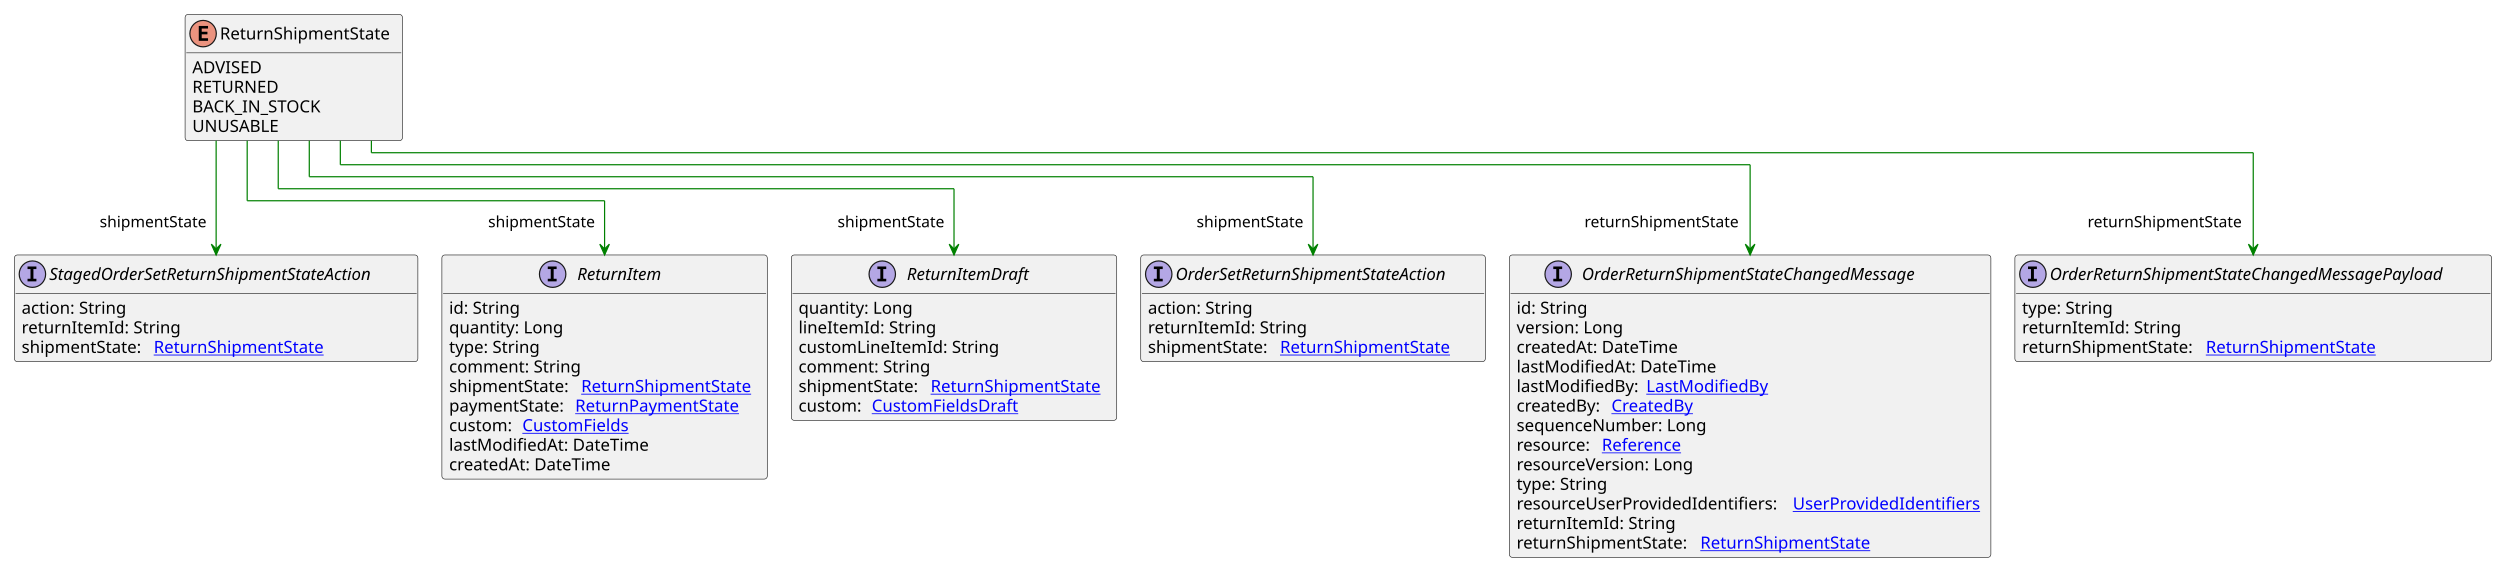
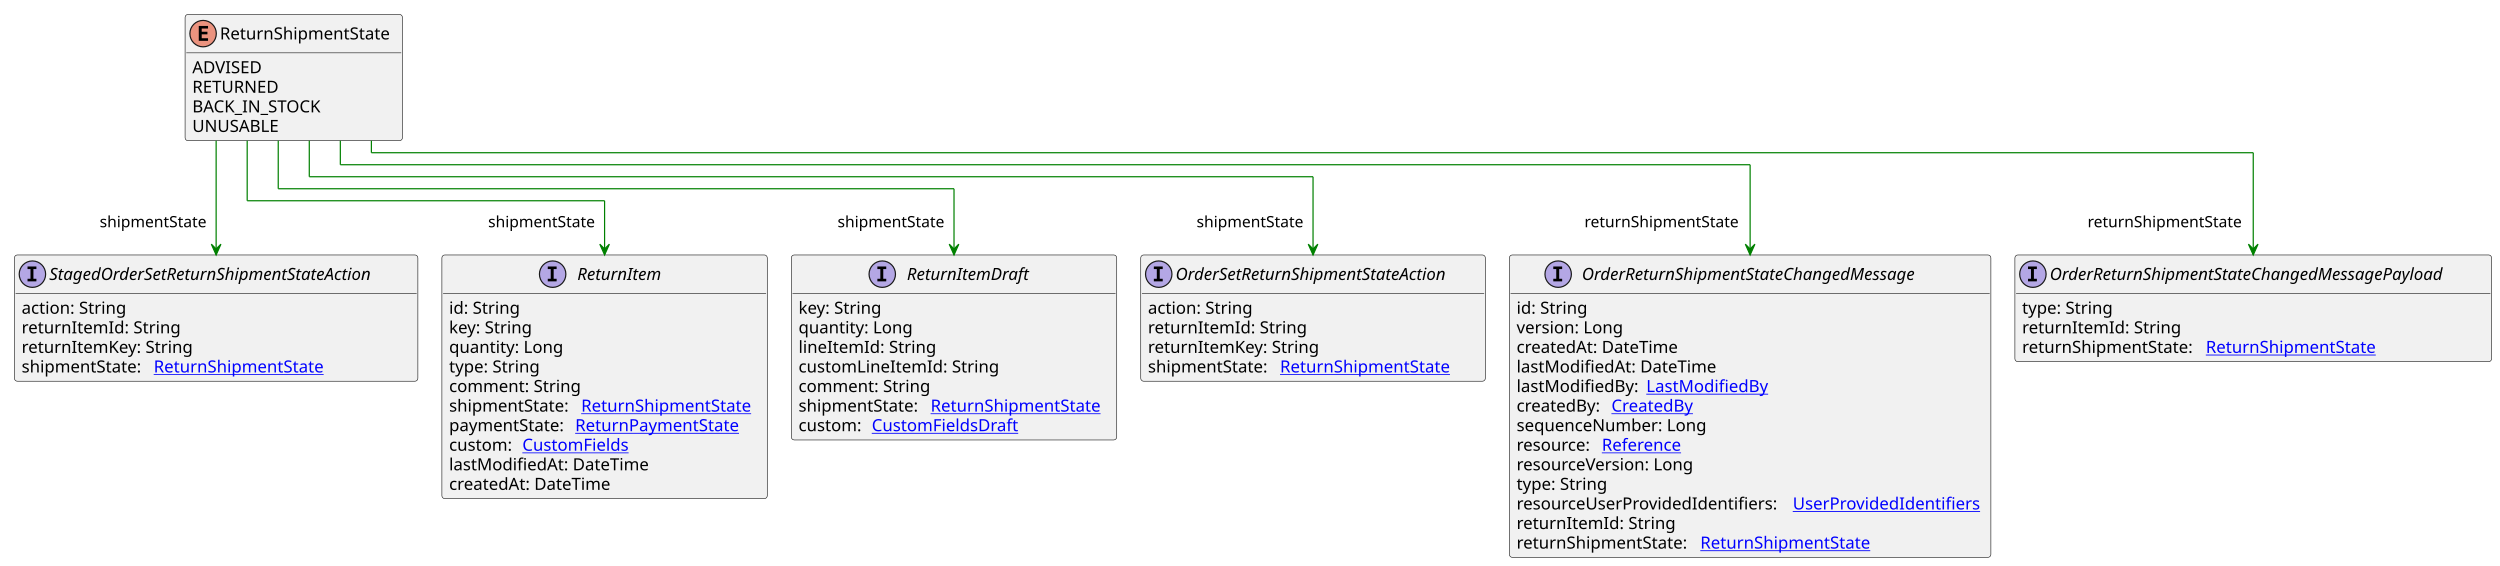
<svg xmlns="http://www.w3.org/2000/svg" xmlns:xlink="http://www.w3.org/1999/xlink" contentStyleType="text/css" height="471px" preserveAspectRatio="none" style="width:2082px;height:471px;background:#FFFFFF;" version="1.1" viewBox="0 0 2082 471" width="2082px" zoomAndPan="magnify">
  <defs />
  <g>
    <g id="elem_ReturnShipmentState">
      <rect codeLine="3" fill="#F1F1F1" height="105.188" id="ReturnShipmentState" rx="2.5" ry="2.5" style="stroke:#181818;stroke-width:0.5;" width="181" x="154.143" y="12" />
      <ellipse cx="169.143" cy="28" fill="#EB937F" rx="11" ry="11" style="stroke:#181818;stroke-width:1.0;" />
      <path d="M173.252,34 L165.534,34 L165.534,21.609 L173.252,21.609 L173.252,23.766 L167.987,23.766 L167.987,26.438 L172.752,26.438 L172.752,28.594 L167.987,28.594 L167.987,31.844 L173.252,31.844 L173.252,34 Z " fill="#000000" />
      <text fill="#000000" font-family="sans-serif" font-size="14" lengthAdjust="spacing" textLength="149" x="183.143" y="32.847">ReturnShipmentState</text>
      <line style="stroke:#181818;stroke-width:0.5;" x1="155.143" x2="334.143" y1="44" y2="44" />
      <text fill="#000000" font-family="sans-serif" font-size="14" lengthAdjust="spacing" textLength="61" x="160.143" y="60.995">ADVISED</text>
      <text fill="#000000" font-family="sans-serif" font-size="14" lengthAdjust="spacing" textLength="78" x="160.143" y="77.292">RETURNED</text>
      <text fill="#000000" font-family="sans-serif" font-size="14" lengthAdjust="spacing" textLength="113" x="160.143" y="93.589">BACK_IN_STOCK</text>
      <text fill="#000000" font-family="sans-serif" font-size="14" lengthAdjust="spacing" textLength="74" x="160.143" y="109.886">UNUSABLE</text>
    </g>
    <a href="OrderReturnShipmentStateChangedMessage.svg" target="_top" title="OrderReturnShipmentStateChangedMessage.svg" xlink:actuate="onRequest" xlink:href="OrderReturnShipmentStateChangedMessage.svg" xlink:show="new" xlink:title="OrderReturnShipmentStateChangedMessage.svg" xlink:type="simple">
      <g id="elem_OrderReturnShipmentStateChangedMessage">
        <rect codeLine="9" fill="#F1F1F1" height="251.859" id="OrderReturnShipmentStateChangedMessage" rx="2.5" ry="2.5" style="stroke:#181818;stroke-width:0.5;" width="401" x="1257" y="212.32" />
        <ellipse cx="1297.65" cy="228.32" fill="#B4A7E5" rx="11" ry="11" style="stroke:#181818;stroke-width:1.0;" />
        <path d="M1293.572,224.086 L1293.572,221.93 L1300.963,221.93 L1300.963,224.086 L1298.494,224.086 L1298.494,232.164 L1300.963,232.164 L1300.963,234.32 L1293.572,234.32 L1293.572,232.164 L1296.041,232.164 L1296.041,224.086 L1293.572,224.086 Z " fill="#000000" />
        <text fill="#000000" font-family="sans-serif" font-size="14" font-style="italic" lengthAdjust="spacing" textLength="312" x="1317.35" y="233.167">OrderReturnShipmentStateChangedMessage</text>
        <line style="stroke:#181818;stroke-width:0.5;" x1="1258" x2="1657" y1="244.32" y2="244.32" />
        <text fill="#000000" font-family="sans-serif" font-size="14" lengthAdjust="spacing" textLength="61" x="1263" y="261.315">id: String</text>
        <text fill="#000000" font-family="sans-serif" font-size="14" lengthAdjust="spacing" textLength="93" x="1263" y="277.612">version: Long</text>
        <text fill="#000000" font-family="sans-serif" font-size="14" lengthAdjust="spacing" textLength="143" x="1263" y="293.909">createdAt: DateTime</text>
        <text fill="#000000" font-family="sans-serif" font-size="14" lengthAdjust="spacing" textLength="172" x="1263" y="310.206">lastModifiedAt: DateTime</text>
        <text fill="#000000" font-family="sans-serif" font-size="14" lengthAdjust="spacing" textLength="104" x="1263" y="326.503">lastModifiedBy:</text>
        <a href="LastModifiedBy.svg" target="_top" title="LastModifiedBy.svg" xlink:actuate="onRequest" xlink:href="LastModifiedBy.svg" xlink:show="new" xlink:title="LastModifiedBy.svg" xlink:type="simple">
          <text fill="#0000FF" font-family="sans-serif" font-size="14" lengthAdjust="spacing" text-decoration="underline" textLength="103" x="1371" y="326.503">LastModifiedBy</text>
        </a>
        <text fill="#000000" font-family="sans-serif" font-size="14" lengthAdjust="spacing" textLength="75" x="1263" y="342.8">createdBy:</text>
        <a href="CreatedBy.svg" target="_top" title="CreatedBy.svg" xlink:actuate="onRequest" xlink:href="CreatedBy.svg" xlink:show="new" xlink:title="CreatedBy.svg" xlink:type="simple">
          <text fill="#0000FF" font-family="sans-serif" font-size="14" lengthAdjust="spacing" text-decoration="underline" textLength="72" x="1342" y="342.8">CreatedBy</text>
        </a>
        <text fill="#000000" font-family="sans-serif" font-size="14" lengthAdjust="spacing" textLength="168" x="1263" y="359.097">sequenceNumber: Long</text>
        <text fill="#000000" font-family="sans-serif" font-size="14" lengthAdjust="spacing" textLength="67" x="1263" y="375.394">resource:</text>
        <a href="Reference.svg" target="_top" title="Reference.svg" xlink:actuate="onRequest" xlink:href="Reference.svg" xlink:show="new" xlink:title="Reference.svg" xlink:type="simple">
          <text fill="#0000FF" font-family="sans-serif" font-size="14" lengthAdjust="spacing" text-decoration="underline" textLength="72" x="1334" y="375.394">Reference</text>
        </a>
        <text fill="#000000" font-family="sans-serif" font-size="14" lengthAdjust="spacing" textLength="157" x="1263" y="391.69">resourceVersion: Long</text>
        <text fill="#000000" font-family="sans-serif" font-size="14" lengthAdjust="spacing" textLength="79" x="1263" y="407.987">type: String</text>
        <text fill="#000000" font-family="sans-serif" font-size="14" lengthAdjust="spacing" textLength="226" x="1263" y="424.284">resourceUserProvidedIdentifiers:</text>
        <a href="UserProvidedIdentifiers.svg" target="_top" title="UserProvidedIdentifiers.svg" xlink:actuate="onRequest" xlink:href="UserProvidedIdentifiers.svg" xlink:show="new" xlink:title="UserProvidedIdentifiers.svg" xlink:type="simple">
          <text fill="#0000FF" font-family="sans-serif" font-size="14" lengthAdjust="spacing" text-decoration="underline" textLength="159" x="1493" y="424.284">UserProvidedIdentifiers</text>
        </a>
        <text fill="#000000" font-family="sans-serif" font-size="14" lengthAdjust="spacing" textLength="133" x="1263" y="440.581">returnItemId: String</text>
        <text fill="#000000" font-family="sans-serif" font-size="14" lengthAdjust="spacing" textLength="149" x="1263" y="456.878">returnShipmentState:</text>
        <a href="ReturnShipmentState.svg" target="_top" title="ReturnShipmentState.svg" xlink:actuate="onRequest" xlink:href="ReturnShipmentState.svg" xlink:show="new" xlink:title="ReturnShipmentState.svg" xlink:type="simple">
          <text fill="#0000FF" font-family="sans-serif" font-size="14" lengthAdjust="spacing" text-decoration="underline" textLength="149" x="1416" y="456.878">ReturnShipmentState</text>
        </a>
      </g>
    </a>
    <a href="OrderReturnShipmentStateChangedMessagePayload.svg" target="_top" title="OrderReturnShipmentStateChangedMessagePayload.svg" xlink:actuate="onRequest" xlink:href="OrderReturnShipmentStateChangedMessagePayload.svg" xlink:show="new" xlink:title="OrderReturnShipmentStateChangedMessagePayload.svg" xlink:type="simple">
      <g id="elem_OrderReturnShipmentStateChangedMessagePayload">
        <rect codeLine="24" fill="#F1F1F1" height="88.891" id="OrderReturnShipmentStateChangedMessagePayload" rx="2.5" ry="2.5" style="stroke:#181818;stroke-width:0.5;" width="397" x="1678" y="212.32" />
        <ellipse cx="1693" cy="228.32" fill="#B4A7E5" rx="11" ry="11" style="stroke:#181818;stroke-width:1.0;" />
        <path d="M1688.922,224.086 L1688.922,221.93 L1696.312,221.93 L1696.312,224.086 L1693.844,224.086 L1693.844,232.164 L1696.312,232.164 L1696.312,234.32 L1688.922,234.32 L1688.922,232.164 L1691.391,232.164 L1691.391,224.086 L1688.922,224.086 Z " fill="#000000" />
        <text fill="#000000" font-family="sans-serif" font-size="14" font-style="italic" lengthAdjust="spacing" textLength="365" x="1707" y="233.167">OrderReturnShipmentStateChangedMessagePayload</text>
        <line style="stroke:#181818;stroke-width:0.5;" x1="1679" x2="2074" y1="244.32" y2="244.32" />
        <text fill="#000000" font-family="sans-serif" font-size="14" lengthAdjust="spacing" textLength="79" x="1684" y="261.315">type: String</text>
        <text fill="#000000" font-family="sans-serif" font-size="14" lengthAdjust="spacing" textLength="133" x="1684" y="277.612">returnItemId: String</text>
        <text fill="#000000" font-family="sans-serif" font-size="14" lengthAdjust="spacing" textLength="149" x="1684" y="293.909">returnShipmentState:</text>
        <a href="ReturnShipmentState.svg" target="_top" title="ReturnShipmentState.svg" xlink:actuate="onRequest" xlink:href="ReturnShipmentState.svg" xlink:show="new" xlink:title="ReturnShipmentState.svg" xlink:type="simple">
          <text fill="#0000FF" font-family="sans-serif" font-size="14" lengthAdjust="spacing" text-decoration="underline" textLength="149" x="1837" y="293.909">ReturnShipmentState</text>
        </a>
      </g>
    </a>
    <a href="StagedOrderSetReturnShipmentStateAction.svg" target="_top" title="StagedOrderSetReturnShipmentStateAction.svg" xlink:actuate="onRequest" xlink:href="StagedOrderSetReturnShipmentStateAction.svg" xlink:show="new" xlink:title="StagedOrderSetReturnShipmentStateAction.svg" xlink:type="simple">
      <g id="elem_StagedOrderSetReturnShipmentStateAction">
-         <rect codeLine="29" fill="#F1F1F1" height="88.891" id="StagedOrderSetReturnShipmentStateAction" rx="2.5" ry="2.5" style="stroke:#181818;stroke-width:0.5;" width="336" x="12" y="212.32" />
+         <rect codeLine="29" fill="#F1F1F1" height="105.188" id="StagedOrderSetReturnShipmentStateAction" rx="2.5" ry="2.5" style="stroke:#181818;stroke-width:0.5;" width="336" x="12" y="212.32" />
        <ellipse cx="27" cy="228.32" fill="#B4A7E5" rx="11" ry="11" style="stroke:#181818;stroke-width:1.0;" />
        <path d="M22.922,224.086 L22.922,221.93 L30.312,221.93 L30.312,224.086 L27.844,224.086 L27.844,232.164 L30.312,232.164 L30.312,234.32 L22.922,234.32 L22.922,232.164 L25.391,232.164 L25.391,224.086 L22.922,224.086 Z " fill="#000000" />
        <text fill="#000000" font-family="sans-serif" font-size="14" font-style="italic" lengthAdjust="spacing" textLength="304" x="41" y="233.167">StagedOrderSetReturnShipmentStateAction</text>
        <line style="stroke:#181818;stroke-width:0.5;" x1="13" x2="347" y1="244.32" y2="244.32" />
        <text fill="#000000" font-family="sans-serif" font-size="14" lengthAdjust="spacing" textLength="91" x="18" y="261.315">action: String</text>
        <text fill="#000000" font-family="sans-serif" font-size="14" lengthAdjust="spacing" textLength="133" x="18" y="277.612">returnItemId: String</text>
-         <text fill="#000000" font-family="sans-serif" font-size="14" lengthAdjust="spacing" textLength="106" x="18" y="293.909">shipmentState:</text>
+         <text fill="#000000" font-family="sans-serif" font-size="14" lengthAdjust="spacing" textLength="146" x="18" y="293.909">returnItemKey: String</text>
+         <text fill="#000000" font-family="sans-serif" font-size="14" lengthAdjust="spacing" textLength="106" x="18" y="310.206">shipmentState:</text>
        <a href="ReturnShipmentState.svg" target="_top" title="ReturnShipmentState.svg" xlink:actuate="onRequest" xlink:href="ReturnShipmentState.svg" xlink:show="new" xlink:title="ReturnShipmentState.svg" xlink:type="simple">
-           <text fill="#0000FF" font-family="sans-serif" font-size="14" lengthAdjust="spacing" text-decoration="underline" textLength="149" x="128" y="293.909">ReturnShipmentState</text>
+           <text fill="#0000FF" font-family="sans-serif" font-size="14" lengthAdjust="spacing" text-decoration="underline" textLength="149" x="128" y="310.206">ReturnShipmentState</text>
        </a>
      </g>
    </a>
    <a href="ReturnItem.svg" target="_top" title="ReturnItem.svg" xlink:actuate="onRequest" xlink:href="ReturnItem.svg" xlink:show="new" xlink:title="ReturnItem.svg" xlink:type="simple">
      <g id="elem_ReturnItem">
-         <rect codeLine="34" fill="#F1F1F1" height="186.672" id="ReturnItem" rx="2.5" ry="2.5" style="stroke:#181818;stroke-width:0.5;" width="271" x="368" y="212.32" />
+         <rect codeLine="35" fill="#F1F1F1" height="202.969" id="ReturnItem" rx="2.5" ry="2.5" style="stroke:#181818;stroke-width:0.5;" width="271" x="368" y="212.32" />
        <ellipse cx="460.25" cy="228.32" fill="#B4A7E5" rx="11" ry="11" style="stroke:#181818;stroke-width:1.0;" />
        <path d="M456.172,224.086 L456.172,221.93 L463.562,221.93 L463.562,224.086 L461.094,224.086 L461.094,232.164 L463.562,232.164 L463.562,234.32 L456.172,234.32 L456.172,232.164 L458.641,232.164 L458.641,224.086 L456.172,224.086 Z " fill="#000000" />
        <text fill="#000000" font-family="sans-serif" font-size="14" font-style="italic" lengthAdjust="spacing" textLength="78" x="480.75" y="233.167">ReturnItem</text>
        <line style="stroke:#181818;stroke-width:0.5;" x1="369" x2="638" y1="244.32" y2="244.32" />
        <text fill="#000000" font-family="sans-serif" font-size="14" lengthAdjust="spacing" textLength="61" x="374" y="261.315">id: String</text>
-         <text fill="#000000" font-family="sans-serif" font-size="14" lengthAdjust="spacing" textLength="98" x="374" y="277.612">quantity: Long</text>
-         <text fill="#000000" font-family="sans-serif" font-size="14" lengthAdjust="spacing" textLength="79" x="374" y="293.909">type: String</text>
-         <text fill="#000000" font-family="sans-serif" font-size="14" lengthAdjust="spacing" textLength="115" x="374" y="310.206">comment: String</text>
-         <text fill="#000000" font-family="sans-serif" font-size="14" lengthAdjust="spacing" textLength="106" x="374" y="326.503">shipmentState:</text>
+         <text fill="#000000" font-family="sans-serif" font-size="14" lengthAdjust="spacing" textLength="73" x="374" y="277.612">key: String</text>
+         <text fill="#000000" font-family="sans-serif" font-size="14" lengthAdjust="spacing" textLength="98" x="374" y="293.909">quantity: Long</text>
+         <text fill="#000000" font-family="sans-serif" font-size="14" lengthAdjust="spacing" textLength="79" x="374" y="310.206">type: String</text>
+         <text fill="#000000" font-family="sans-serif" font-size="14" lengthAdjust="spacing" textLength="115" x="374" y="326.503">comment: String</text>
+         <text fill="#000000" font-family="sans-serif" font-size="14" lengthAdjust="spacing" textLength="106" x="374" y="342.8">shipmentState:</text>
        <a href="ReturnShipmentState.svg" target="_top" title="ReturnShipmentState.svg" xlink:actuate="onRequest" xlink:href="ReturnShipmentState.svg" xlink:show="new" xlink:title="ReturnShipmentState.svg" xlink:type="simple">
-           <text fill="#0000FF" font-family="sans-serif" font-size="14" lengthAdjust="spacing" text-decoration="underline" textLength="149" x="484" y="326.503">ReturnShipmentState</text>
+           <text fill="#0000FF" font-family="sans-serif" font-size="14" lengthAdjust="spacing" text-decoration="underline" textLength="149" x="484" y="342.8">ReturnShipmentState</text>
        </a>
-         <text fill="#000000" font-family="sans-serif" font-size="14" lengthAdjust="spacing" textLength="101" x="374" y="342.8">paymentState:</text>
+         <text fill="#000000" font-family="sans-serif" font-size="14" lengthAdjust="spacing" textLength="101" x="374" y="359.097">paymentState:</text>
        <a href="ReturnPaymentState.svg" target="_top" title="ReturnPaymentState.svg" xlink:actuate="onRequest" xlink:href="ReturnPaymentState.svg" xlink:show="new" xlink:title="ReturnPaymentState.svg" xlink:type="simple">
-           <text fill="#0000FF" font-family="sans-serif" font-size="14" lengthAdjust="spacing" text-decoration="underline" textLength="143" x="479" y="342.8">ReturnPaymentState</text>
+           <text fill="#0000FF" font-family="sans-serif" font-size="14" lengthAdjust="spacing" text-decoration="underline" textLength="143" x="479" y="359.097">ReturnPaymentState</text>
        </a>
-         <text fill="#000000" font-family="sans-serif" font-size="14" lengthAdjust="spacing" textLength="57" x="374" y="359.097">custom:</text>
+         <text fill="#000000" font-family="sans-serif" font-size="14" lengthAdjust="spacing" textLength="57" x="374" y="375.394">custom:</text>
        <a href="CustomFields.svg" target="_top" title="CustomFields.svg" xlink:actuate="onRequest" xlink:href="CustomFields.svg" xlink:show="new" xlink:title="CustomFields.svg" xlink:type="simple">
-           <text fill="#0000FF" font-family="sans-serif" font-size="14" lengthAdjust="spacing" text-decoration="underline" textLength="94" x="435" y="359.097">CustomFields</text>
+           <text fill="#0000FF" font-family="sans-serif" font-size="14" lengthAdjust="spacing" text-decoration="underline" textLength="94" x="435" y="375.394">CustomFields</text>
        </a>
-         <text fill="#000000" font-family="sans-serif" font-size="14" lengthAdjust="spacing" textLength="172" x="374" y="375.394">lastModifiedAt: DateTime</text>
-         <text fill="#000000" font-family="sans-serif" font-size="14" lengthAdjust="spacing" textLength="143" x="374" y="391.69">createdAt: DateTime</text>
+         <text fill="#000000" font-family="sans-serif" font-size="14" lengthAdjust="spacing" textLength="172" x="374" y="391.69">lastModifiedAt: DateTime</text>
+         <text fill="#000000" font-family="sans-serif" font-size="14" lengthAdjust="spacing" textLength="143" x="374" y="407.987">createdAt: DateTime</text>
      </g>
    </a>
    <a href="ReturnItemDraft.svg" target="_top" title="ReturnItemDraft.svg" xlink:actuate="onRequest" xlink:href="ReturnItemDraft.svg" xlink:show="new" xlink:title="ReturnItemDraft.svg" xlink:type="simple">
      <g id="elem_ReturnItemDraft">
-         <rect codeLine="45" fill="#F1F1F1" height="137.781" id="ReturnItemDraft" rx="2.5" ry="2.5" style="stroke:#181818;stroke-width:0.5;" width="271" x="659" y="212.32" />
+         <rect codeLine="47" fill="#F1F1F1" height="154.078" id="ReturnItemDraft" rx="2.5" ry="2.5" style="stroke:#181818;stroke-width:0.5;" width="271" x="659" y="212.32" />
        <ellipse cx="734.75" cy="228.32" fill="#B4A7E5" rx="11" ry="11" style="stroke:#181818;stroke-width:1.0;" />
        <path d="M730.672,224.086 L730.672,221.93 L738.062,221.93 L738.062,224.086 L735.594,224.086 L735.594,232.164 L738.062,232.164 L738.062,234.32 L730.672,234.32 L730.672,232.164 L733.141,232.164 L733.141,224.086 L730.672,224.086 Z " fill="#000000" />
        <text fill="#000000" font-family="sans-serif" font-size="14" font-style="italic" lengthAdjust="spacing" textLength="111" x="755.25" y="233.167">ReturnItemDraft</text>
        <line style="stroke:#181818;stroke-width:0.5;" x1="660" x2="929" y1="244.32" y2="244.32" />
-         <text fill="#000000" font-family="sans-serif" font-size="14" lengthAdjust="spacing" textLength="98" x="665" y="261.315">quantity: Long</text>
-         <text fill="#000000" font-family="sans-serif" font-size="14" lengthAdjust="spacing" textLength="115" x="665" y="277.612">lineItemId: String</text>
-         <text fill="#000000" font-family="sans-serif" font-size="14" lengthAdjust="spacing" textLength="171" x="665" y="293.909">customLineItemId: String</text>
-         <text fill="#000000" font-family="sans-serif" font-size="14" lengthAdjust="spacing" textLength="115" x="665" y="310.206">comment: String</text>
-         <text fill="#000000" font-family="sans-serif" font-size="14" lengthAdjust="spacing" textLength="106" x="665" y="326.503">shipmentState:</text>
+         <text fill="#000000" font-family="sans-serif" font-size="14" lengthAdjust="spacing" textLength="73" x="665" y="261.315">key: String</text>
+         <text fill="#000000" font-family="sans-serif" font-size="14" lengthAdjust="spacing" textLength="98" x="665" y="277.612">quantity: Long</text>
+         <text fill="#000000" font-family="sans-serif" font-size="14" lengthAdjust="spacing" textLength="115" x="665" y="293.909">lineItemId: String</text>
+         <text fill="#000000" font-family="sans-serif" font-size="14" lengthAdjust="spacing" textLength="171" x="665" y="310.206">customLineItemId: String</text>
+         <text fill="#000000" font-family="sans-serif" font-size="14" lengthAdjust="spacing" textLength="115" x="665" y="326.503">comment: String</text>
+         <text fill="#000000" font-family="sans-serif" font-size="14" lengthAdjust="spacing" textLength="106" x="665" y="342.8">shipmentState:</text>
        <a href="ReturnShipmentState.svg" target="_top" title="ReturnShipmentState.svg" xlink:actuate="onRequest" xlink:href="ReturnShipmentState.svg" xlink:show="new" xlink:title="ReturnShipmentState.svg" xlink:type="simple">
-           <text fill="#0000FF" font-family="sans-serif" font-size="14" lengthAdjust="spacing" text-decoration="underline" textLength="149" x="775" y="326.503">ReturnShipmentState</text>
+           <text fill="#0000FF" font-family="sans-serif" font-size="14" lengthAdjust="spacing" text-decoration="underline" textLength="149" x="775" y="342.8">ReturnShipmentState</text>
        </a>
-         <text fill="#000000" font-family="sans-serif" font-size="14" lengthAdjust="spacing" textLength="57" x="665" y="342.8">custom:</text>
+         <text fill="#000000" font-family="sans-serif" font-size="14" lengthAdjust="spacing" textLength="57" x="665" y="359.097">custom:</text>
        <a href="CustomFieldsDraft.svg" target="_top" title="CustomFieldsDraft.svg" xlink:actuate="onRequest" xlink:href="CustomFieldsDraft.svg" xlink:show="new" xlink:title="CustomFieldsDraft.svg" xlink:type="simple">
-           <text fill="#0000FF" font-family="sans-serif" font-size="14" lengthAdjust="spacing" text-decoration="underline" textLength="127" x="726" y="342.8">CustomFieldsDraft</text>
+           <text fill="#0000FF" font-family="sans-serif" font-size="14" lengthAdjust="spacing" text-decoration="underline" textLength="127" x="726" y="359.097">CustomFieldsDraft</text>
        </a>
      </g>
    </a>
    <a href="OrderSetReturnShipmentStateAction.svg" target="_top" title="OrderSetReturnShipmentStateAction.svg" xlink:actuate="onRequest" xlink:href="OrderSetReturnShipmentStateAction.svg" xlink:show="new" xlink:title="OrderSetReturnShipmentStateAction.svg" xlink:type="simple">
      <g id="elem_OrderSetReturnShipmentStateAction">
-         <rect codeLine="53" fill="#F1F1F1" height="88.891" id="OrderSetReturnShipmentStateAction" rx="2.5" ry="2.5" style="stroke:#181818;stroke-width:0.5;" width="287" x="950" y="212.32" />
+         <rect codeLine="56" fill="#F1F1F1" height="105.188" id="OrderSetReturnShipmentStateAction" rx="2.5" ry="2.5" style="stroke:#181818;stroke-width:0.5;" width="287" x="950" y="212.32" />
        <ellipse cx="965" cy="228.32" fill="#B4A7E5" rx="11" ry="11" style="stroke:#181818;stroke-width:1.0;" />
        <path d="M960.922,224.086 L960.922,221.93 L968.312,221.93 L968.312,224.086 L965.844,224.086 L965.844,232.164 L968.312,232.164 L968.312,234.32 L960.922,234.32 L960.922,232.164 L963.391,232.164 L963.391,224.086 L960.922,224.086 Z " fill="#000000" />
        <text fill="#000000" font-family="sans-serif" font-size="14" font-style="italic" lengthAdjust="spacing" textLength="255" x="979" y="233.167">OrderSetReturnShipmentStateAction</text>
        <line style="stroke:#181818;stroke-width:0.5;" x1="951" x2="1236" y1="244.32" y2="244.32" />
        <text fill="#000000" font-family="sans-serif" font-size="14" lengthAdjust="spacing" textLength="91" x="956" y="261.315">action: String</text>
        <text fill="#000000" font-family="sans-serif" font-size="14" lengthAdjust="spacing" textLength="133" x="956" y="277.612">returnItemId: String</text>
-         <text fill="#000000" font-family="sans-serif" font-size="14" lengthAdjust="spacing" textLength="106" x="956" y="293.909">shipmentState:</text>
+         <text fill="#000000" font-family="sans-serif" font-size="14" lengthAdjust="spacing" textLength="146" x="956" y="293.909">returnItemKey: String</text>
+         <text fill="#000000" font-family="sans-serif" font-size="14" lengthAdjust="spacing" textLength="106" x="956" y="310.206">shipmentState:</text>
        <a href="ReturnShipmentState.svg" target="_top" title="ReturnShipmentState.svg" xlink:actuate="onRequest" xlink:href="ReturnShipmentState.svg" xlink:show="new" xlink:title="ReturnShipmentState.svg" xlink:type="simple">
-           <text fill="#0000FF" font-family="sans-serif" font-size="14" lengthAdjust="spacing" text-decoration="underline" textLength="149" x="1066" y="293.909">ReturnShipmentState</text>
+           <text fill="#0000FF" font-family="sans-serif" font-size="14" lengthAdjust="spacing" text-decoration="underline" textLength="149" x="1066" y="310.206">ReturnShipmentState</text>
        </a>
      </g>
    </a>
    <line style="stroke:#008000;stroke-width:1.0;" x1="283.429" x2="283.429" y1="117.188" y2="137.188" />
    <line style="stroke:#008000;stroke-width:1.0;" x1="283.429" x2="1457.5" y1="137.188" y2="137.188" />
    <line style="stroke:#008000;stroke-width:1.0;" x1="1457.5" x2="1457.5" y1="137.188" y2="212.32" />
    <polygon fill="#008000" points="1457.5,212.32,1461.5,203.32,1457.5,207.32,1453.5,203.32,1457.5,212.32" style="stroke:#008000;stroke-width:1.0;" />
    <text fill="#000000" font-family="sans-serif" font-size="13" lengthAdjust="spacing" textLength="136" x="1319.5" y="189.254">returnShipmentState</text>
    <line style="stroke:#008000;stroke-width:1.0;" x1="309.286" x2="309.286" y1="117.188" y2="127.188" />
    <line style="stroke:#008000;stroke-width:1.0;" x1="309.286" x2="1876.5" y1="127.188" y2="127.188" />
    <line style="stroke:#008000;stroke-width:1.0;" x1="1876.5" x2="1876.5" y1="127.188" y2="212.32" />
    <polygon fill="#008000" points="1876.5,212.32,1880.5,203.32,1876.5,207.32,1872.5,203.32,1876.5,212.32" style="stroke:#008000;stroke-width:1.0;" />
    <text fill="#000000" font-family="sans-serif" font-size="13" lengthAdjust="spacing" textLength="136" x="1738.5" y="189.254">returnShipmentState</text>
    <line style="stroke:#008000;stroke-width:1.0;" x1="180" x2="180" y1="117.188" y2="212.32" />
    <polygon fill="#008000" points="180,212.32,184,203.32,180,207.32,176,203.32,180,212.32" style="stroke:#008000;stroke-width:1.0;" />
    <text fill="#000000" font-family="sans-serif" font-size="13" lengthAdjust="spacing" textLength="95" x="83" y="189.254">shipmentState</text>
    <line style="stroke:#008000;stroke-width:1.0;" x1="205.857" x2="205.857" y1="117.188" y2="167.188" />
    <line style="stroke:#008000;stroke-width:1.0;" x1="205.857" x2="503.5" y1="167.188" y2="167.188" />
    <line style="stroke:#008000;stroke-width:1.0;" x1="503.5" x2="503.5" y1="167.188" y2="212.32" />
    <polygon fill="#008000" points="503.5,212.32,507.5,203.32,503.5,207.32,499.5,203.32,503.5,212.32" style="stroke:#008000;stroke-width:1.0;" />
    <text fill="#000000" font-family="sans-serif" font-size="13" lengthAdjust="spacing" textLength="95" x="406.5" y="189.254">shipmentState</text>
    <line style="stroke:#008000;stroke-width:1.0;" x1="231.714" x2="231.714" y1="117.188" y2="157.188" />
    <line style="stroke:#008000;stroke-width:1.0;" x1="231.714" x2="794.5" y1="157.188" y2="157.188" />
    <line style="stroke:#008000;stroke-width:1.0;" x1="794.5" x2="794.5" y1="157.188" y2="212.32" />
    <polygon fill="#008000" points="794.5,212.32,798.5,203.32,794.5,207.32,790.5,203.32,794.5,212.32" style="stroke:#008000;stroke-width:1.0;" />
    <text fill="#000000" font-family="sans-serif" font-size="13" lengthAdjust="spacing" textLength="95" x="697.5" y="189.254">shipmentState</text>
    <line style="stroke:#008000;stroke-width:1.0;" x1="257.571" x2="257.571" y1="117.188" y2="147.188" />
    <line style="stroke:#008000;stroke-width:1.0;" x1="257.571" x2="1093.5" y1="147.188" y2="147.188" />
    <line style="stroke:#008000;stroke-width:1.0;" x1="1093.5" x2="1093.5" y1="147.188" y2="212.32" />
    <polygon fill="#008000" points="1093.5,212.32,1097.5,203.32,1093.5,207.32,1089.5,203.32,1093.5,212.32" style="stroke:#008000;stroke-width:1.0;" />
    <text fill="#000000" font-family="sans-serif" font-size="13" lengthAdjust="spacing" textLength="95" x="996.5" y="189.254">shipmentState</text>
  </g>
</svg>
